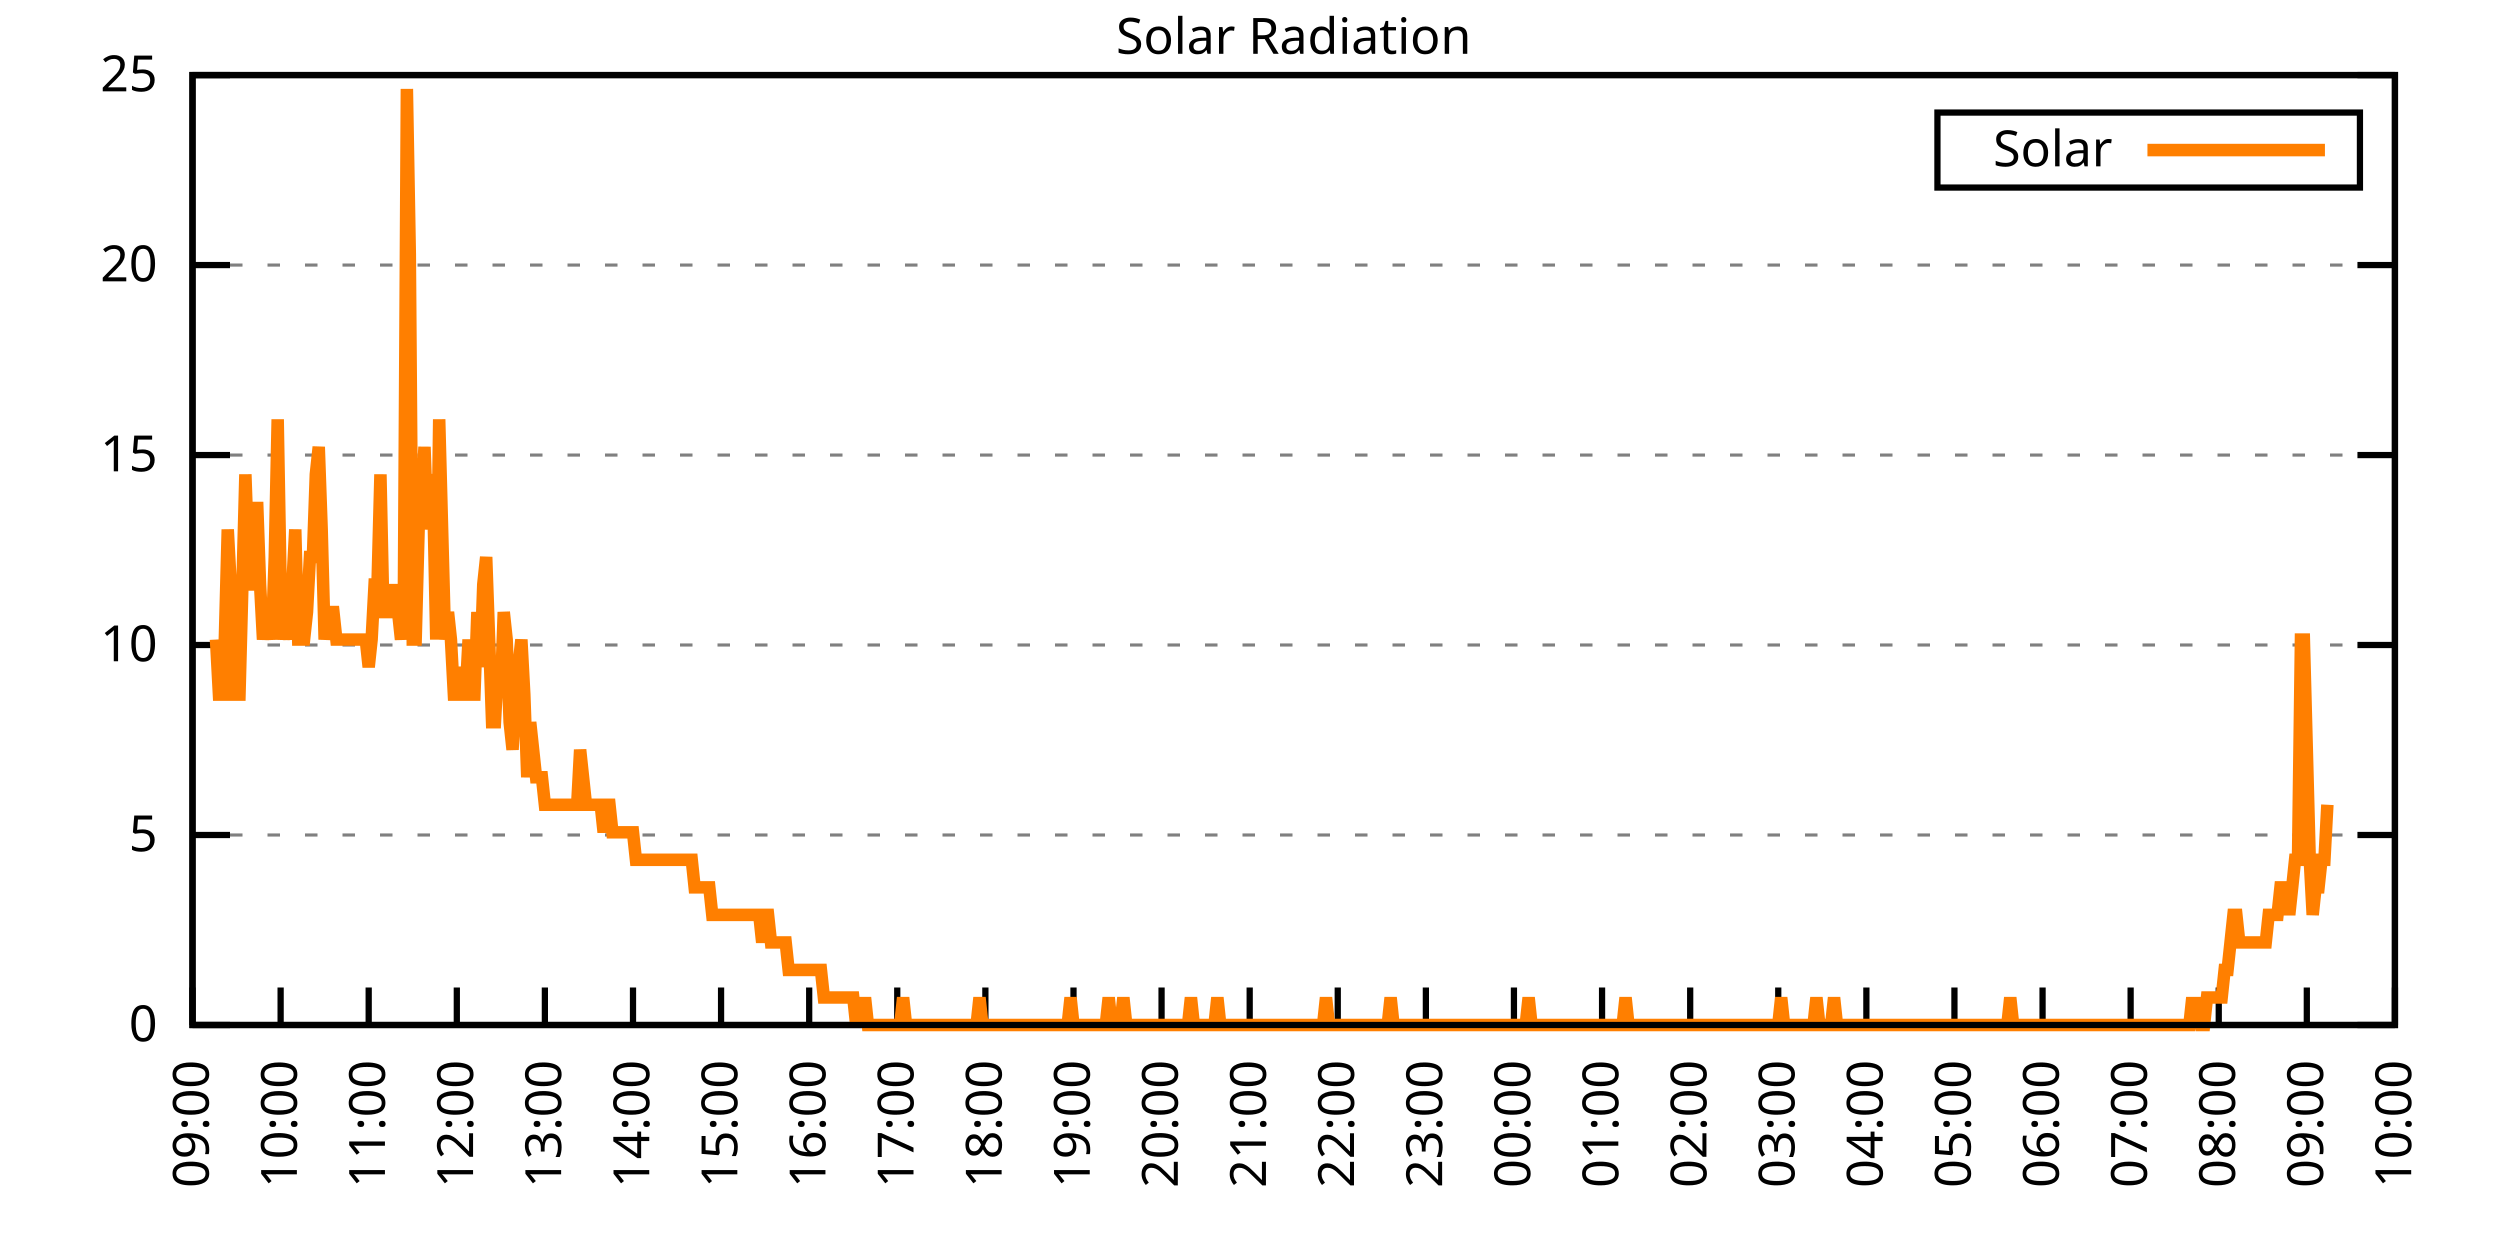
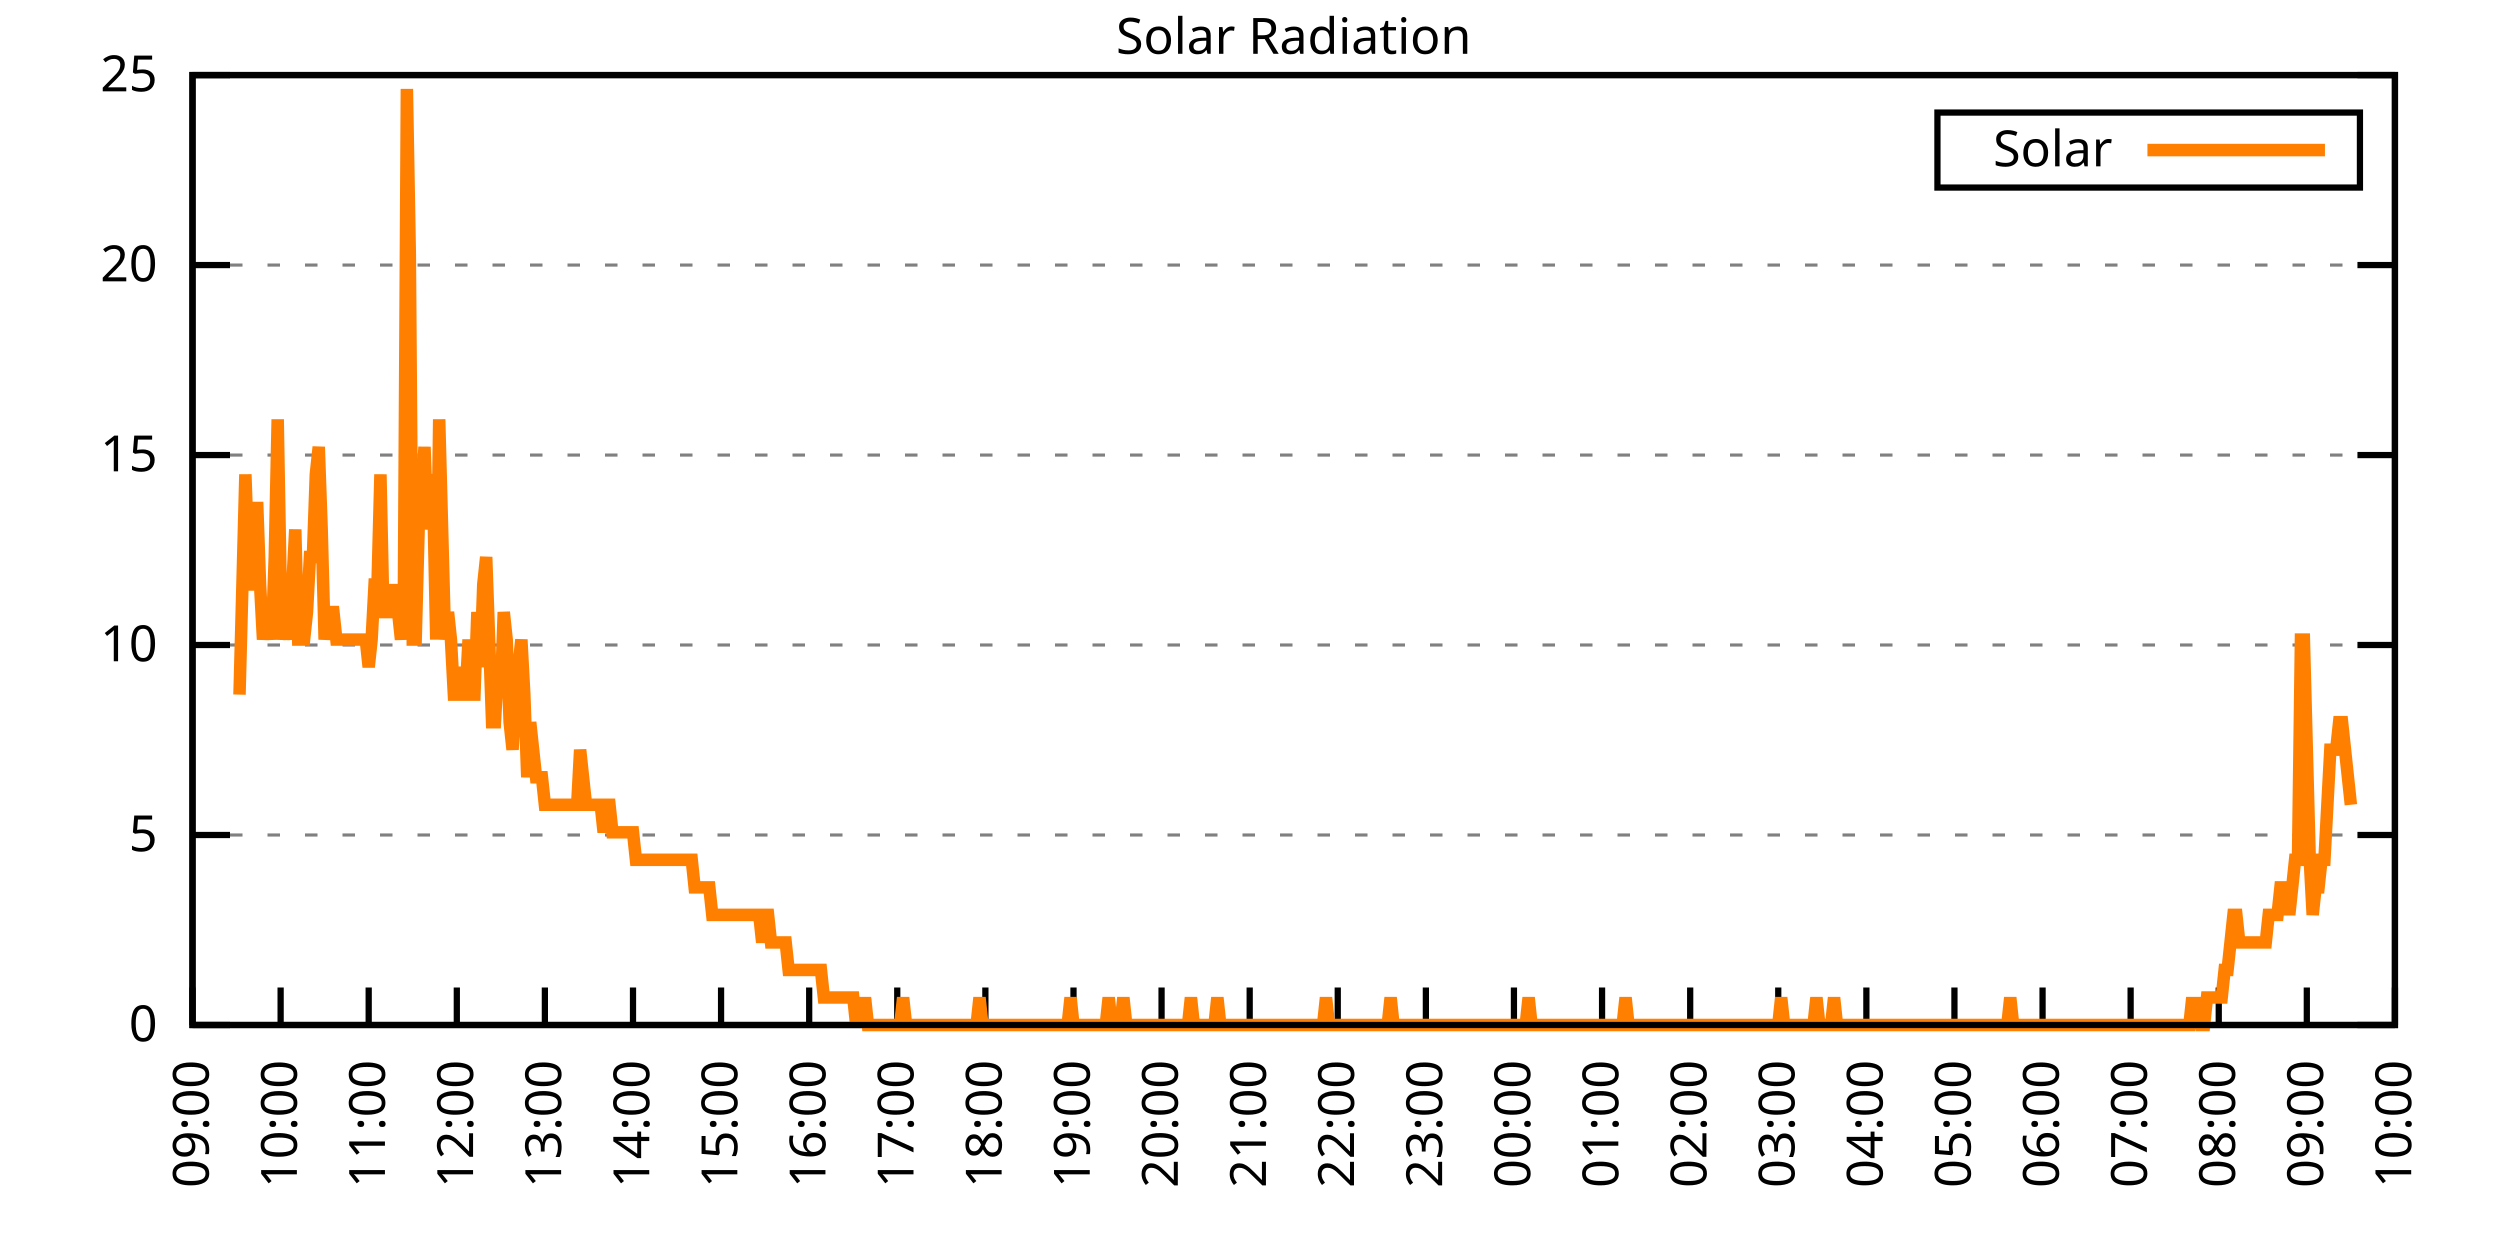
<svg xmlns="http://www.w3.org/2000/svg" xmlns:xlink="http://www.w3.org/1999/xlink" width="400" height="200" viewBox="0 0 400 200">
  <g id="gnuplot_canvas">
    <rect x="0" y="0" width="400" height="200" fill="none" />
    <defs>
      <circle id="gpDot" r="0.5" stroke-width="0.5" stroke="currentColor" />
      <path id="gpPt0" stroke-width="0.333" stroke="currentColor" d="M-1,0 h2 M0,-1 v2" />
      <path id="gpPt1" stroke-width="0.333" stroke="currentColor" d="M-1,-1 L1,1 M1,-1 L-1,1" />
      <path id="gpPt2" stroke-width="0.333" stroke="currentColor" d="M-1,0 L1,0 M0,-1 L0,1 M-1,-1 L1,1 M-1,1 L1,-1" />
      <rect id="gpPt3" stroke-width="0.333" stroke="currentColor" x="-1" y="-1" width="2" height="2" />
      <rect id="gpPt4" stroke-width="0.333" stroke="currentColor" fill="currentColor" x="-1" y="-1" width="2" height="2" />
      <circle id="gpPt5" stroke-width="0.333" stroke="currentColor" cx="0" cy="0" r="1" />
      <use xlink:href="#gpPt5" id="gpPt6" fill="currentColor" stroke="none" />
      <path id="gpPt7" stroke-width="0.333" stroke="currentColor" d="M0,-1.33 L-1.33,0.67 L1.33,0.67 z" />
      <use xlink:href="#gpPt7" id="gpPt8" fill="currentColor" stroke="none" />
      <use xlink:href="#gpPt7" id="gpPt9" stroke="currentColor" transform="rotate(180)" />
      <use xlink:href="#gpPt9" id="gpPt10" fill="currentColor" stroke="none" />
      <use xlink:href="#gpPt3" id="gpPt11" stroke="currentColor" transform="rotate(45)" />
      <use xlink:href="#gpPt11" id="gpPt12" fill="currentColor" stroke="none" />
      <path id="gpPt13" stroke-width="0.333" stroke="currentColor" d="M0,1.330 L1.265,0.411 L0.782,-1.067 L-0.782,-1.076 L-1.265,0.411 z" />
      <use xlink:href="#gpPt13" id="gpPt14" fill="currentColor" stroke="none" />
      <filter id="textbox" filterUnits="objectBoundingBox" x="0" y="0" height="1" width="1">
        <feFlood flood-color="white" flood-opacity="1" result="bgnd" />
        <feComposite in="SourceGraphic" in2="bgnd" operator="atop" />
      </filter>
      <filter id="greybox" filterUnits="objectBoundingBox" x="0" y="0" height="1" width="1">
        <feFlood flood-color="lightgrey" flood-opacity="1" result="grey" />
        <feComposite in="SourceGraphic" in2="grey" operator="atop" />
      </filter>
    </defs>
    <g fill="none" color="white" stroke="currentColor" stroke-width="1.00" stroke-linecap="butt" stroke-linejoin="miter">
</g>
    <g fill="none" color="black" stroke="currentColor" stroke-width="1.00" stroke-linecap="butt" stroke-linejoin="miter">
      <g stroke="none" shape-rendering="crispEdges">
        <polygon fill="rgb(255, 255, 255)" points="30.80,164.00 383.18,164.00 383.18,12.02 30.80,12.02 " />
      </g>
    </g>
    <g fill="none" color="black" stroke="currentColor" stroke-width="1.00" stroke-linecap="butt" stroke-linejoin="miter">
</g>
    <g fill="none" color="black" stroke="black" stroke-width="0.50" stroke-linecap="butt" stroke-linejoin="miter">
</g>
    <g fill="none" color="gray" stroke="currentColor" stroke-width="0.50" stroke-linecap="butt" stroke-linejoin="miter">
      <path stroke="gray" stroke-dasharray="2,4" class="gridline" d="M30.80,164.00 L383.19,164.00  " />
    </g>
    <g fill="none" color="gray" stroke="gray" stroke-width="1.00" stroke-linecap="butt" stroke-linejoin="miter">
</g>
    <g fill="none" color="black" stroke="currentColor" stroke-width="1.00" stroke-linecap="butt" stroke-linejoin="miter">
      <path stroke="black" d="M30.80,164.00 L36.80,164.00 M383.19,164.00 L377.19,164.00  " />
      <g transform="translate(25.20,166.60)" stroke="none" fill="black" font-family="Sans" font-size="8.00" text-anchor="end">
        <text>
          <tspan font-family="Sans"> 0</tspan>
        </text>
      </g>
    </g>
    <g fill="none" color="black" stroke="currentColor" stroke-width="1.00" stroke-linecap="butt" stroke-linejoin="miter">
</g>
    <g fill="none" color="black" stroke="black" stroke-width="0.50" stroke-linecap="butt" stroke-linejoin="miter">
</g>
    <g fill="none" color="gray" stroke="currentColor" stroke-width="0.50" stroke-linecap="butt" stroke-linejoin="miter">
      <path stroke="gray" stroke-dasharray="2,4" class="gridline" d="M30.80,133.60 L383.19,133.60  " />
    </g>
    <g fill="none" color="gray" stroke="gray" stroke-width="1.00" stroke-linecap="butt" stroke-linejoin="miter">
</g>
    <g fill="none" color="black" stroke="currentColor" stroke-width="1.00" stroke-linecap="butt" stroke-linejoin="miter">
      <path stroke="black" d="M30.80,133.60 L36.80,133.60 M383.19,133.60 L377.19,133.60  " />
      <g transform="translate(25.20,136.20)" stroke="none" fill="black" font-family="Sans" font-size="8.00" text-anchor="end">
        <text>
          <tspan font-family="Sans"> 5</tspan>
        </text>
      </g>
    </g>
    <g fill="none" color="black" stroke="currentColor" stroke-width="1.00" stroke-linecap="butt" stroke-linejoin="miter">
</g>
    <g fill="none" color="black" stroke="black" stroke-width="0.50" stroke-linecap="butt" stroke-linejoin="miter">
</g>
    <g fill="none" color="gray" stroke="currentColor" stroke-width="0.50" stroke-linecap="butt" stroke-linejoin="miter">
      <path stroke="gray" stroke-dasharray="2,4" class="gridline" d="M30.80,103.20 L383.19,103.20  " />
    </g>
    <g fill="none" color="gray" stroke="gray" stroke-width="1.00" stroke-linecap="butt" stroke-linejoin="miter">
</g>
    <g fill="none" color="black" stroke="currentColor" stroke-width="1.00" stroke-linecap="butt" stroke-linejoin="miter">
      <path stroke="black" d="M30.80,103.20 L36.80,103.20 M383.19,103.20 L377.19,103.20  " />
      <g transform="translate(25.20,105.80)" stroke="none" fill="black" font-family="Sans" font-size="8.00" text-anchor="end">
        <text>
          <tspan font-family="Sans"> 10</tspan>
        </text>
      </g>
    </g>
    <g fill="none" color="black" stroke="currentColor" stroke-width="1.00" stroke-linecap="butt" stroke-linejoin="miter">
</g>
    <g fill="none" color="black" stroke="black" stroke-width="0.50" stroke-linecap="butt" stroke-linejoin="miter">
</g>
    <g fill="none" color="gray" stroke="currentColor" stroke-width="0.50" stroke-linecap="butt" stroke-linejoin="miter">
      <path stroke="gray" stroke-dasharray="2,4" class="gridline" d="M30.80,72.81 L383.19,72.81  " />
    </g>
    <g fill="none" color="gray" stroke="gray" stroke-width="1.00" stroke-linecap="butt" stroke-linejoin="miter">
</g>
    <g fill="none" color="black" stroke="currentColor" stroke-width="1.00" stroke-linecap="butt" stroke-linejoin="miter">
      <path stroke="black" d="M30.80,72.81 L36.80,72.81 M383.19,72.81 L377.19,72.81  " />
      <g transform="translate(25.20,75.41)" stroke="none" fill="black" font-family="Sans" font-size="8.00" text-anchor="end">
        <text>
          <tspan font-family="Sans"> 15</tspan>
        </text>
      </g>
    </g>
    <g fill="none" color="black" stroke="currentColor" stroke-width="1.00" stroke-linecap="butt" stroke-linejoin="miter">
</g>
    <g fill="none" color="black" stroke="black" stroke-width="0.50" stroke-linecap="butt" stroke-linejoin="miter">
</g>
    <g fill="none" color="gray" stroke="currentColor" stroke-width="0.50" stroke-linecap="butt" stroke-linejoin="miter">
      <path stroke="gray" stroke-dasharray="2,4" class="gridline" d="M30.80,42.41 L383.19,42.41  " />
    </g>
    <g fill="none" color="gray" stroke="gray" stroke-width="1.00" stroke-linecap="butt" stroke-linejoin="miter">
</g>
    <g fill="none" color="black" stroke="currentColor" stroke-width="1.00" stroke-linecap="butt" stroke-linejoin="miter">
      <path stroke="black" d="M30.80,42.41 L36.80,42.41 M383.19,42.41 L377.19,42.41  " />
      <g transform="translate(25.20,45.01)" stroke="none" fill="black" font-family="Sans" font-size="8.00" text-anchor="end">
        <text>
          <tspan font-family="Sans"> 20</tspan>
        </text>
      </g>
    </g>
    <g fill="none" color="black" stroke="currentColor" stroke-width="1.00" stroke-linecap="butt" stroke-linejoin="miter">
</g>
    <g fill="none" color="black" stroke="black" stroke-width="0.50" stroke-linecap="butt" stroke-linejoin="miter">
</g>
    <g fill="none" color="gray" stroke="currentColor" stroke-width="0.50" stroke-linecap="butt" stroke-linejoin="miter">
      <path stroke="gray" stroke-dasharray="2,4" class="gridline" d="M30.80,12.01 L383.19,12.01  " />
    </g>
    <g fill="none" color="gray" stroke="gray" stroke-width="1.00" stroke-linecap="butt" stroke-linejoin="miter">
</g>
    <g fill="none" color="black" stroke="currentColor" stroke-width="1.00" stroke-linecap="butt" stroke-linejoin="miter">
      <path stroke="black" d="M30.80,12.01 L36.80,12.01 M383.19,12.01 L377.19,12.01  " />
      <g transform="translate(25.20,14.61)" stroke="none" fill="black" font-family="Sans" font-size="8.00" text-anchor="end">
        <text>
          <tspan font-family="Sans"> 25</tspan>
        </text>
      </g>
    </g>
    <g fill="none" color="black" stroke="currentColor" stroke-width="1.00" stroke-linecap="butt" stroke-linejoin="miter">
      <path stroke="black" d="M30.80,164.00 L30.80,158.00  " />
      <g transform="translate(33.40,169.60) rotate(270.00)" stroke="none" fill="black" font-family="Sans" font-size="8.00" text-anchor="end">
        <text>
          <tspan font-family="Sans">09:00</tspan>
        </text>
      </g>
    </g>
    <g fill="none" color="black" stroke="currentColor" stroke-width="1.00" stroke-linecap="butt" stroke-linejoin="miter">
      <path stroke="black" d="M44.90,164.00 L44.90,158.00  " />
      <g transform="translate(47.50,169.60) rotate(270.00)" stroke="none" fill="black" font-family="Sans" font-size="8.00" text-anchor="end">
        <text>
          <tspan font-family="Sans">10:00</tspan>
        </text>
      </g>
    </g>
    <g fill="none" color="black" stroke="currentColor" stroke-width="1.00" stroke-linecap="butt" stroke-linejoin="miter">
      <path stroke="black" d="M58.99,164.00 L58.99,158.00  " />
      <g transform="translate(61.59,169.60) rotate(270.00)" stroke="none" fill="black" font-family="Sans" font-size="8.00" text-anchor="end">
        <text>
          <tspan font-family="Sans">11:00</tspan>
        </text>
      </g>
    </g>
    <g fill="none" color="black" stroke="currentColor" stroke-width="1.00" stroke-linecap="butt" stroke-linejoin="miter">
      <path stroke="black" d="M73.09,164.00 L73.09,158.00  " />
      <g transform="translate(75.69,169.60) rotate(270.00)" stroke="none" fill="black" font-family="Sans" font-size="8.00" text-anchor="end">
        <text>
          <tspan font-family="Sans">12:00</tspan>
        </text>
      </g>
    </g>
    <g fill="none" color="black" stroke="currentColor" stroke-width="1.00" stroke-linecap="butt" stroke-linejoin="miter">
      <path stroke="black" d="M87.18,164.00 L87.18,158.00  " />
      <g transform="translate(89.78,169.60) rotate(270.00)" stroke="none" fill="black" font-family="Sans" font-size="8.00" text-anchor="end">
        <text>
          <tspan font-family="Sans">13:00</tspan>
        </text>
      </g>
    </g>
    <g fill="none" color="black" stroke="currentColor" stroke-width="1.00" stroke-linecap="butt" stroke-linejoin="miter">
      <path stroke="black" d="M101.28,164.00 L101.28,158.00  " />
      <g transform="translate(103.88,169.60) rotate(270.00)" stroke="none" fill="black" font-family="Sans" font-size="8.00" text-anchor="end">
        <text>
          <tspan font-family="Sans">14:00</tspan>
        </text>
      </g>
    </g>
    <g fill="none" color="black" stroke="currentColor" stroke-width="1.00" stroke-linecap="butt" stroke-linejoin="miter">
      <path stroke="black" d="M115.37,164.00 L115.37,158.00  " />
      <g transform="translate(117.97,169.60) rotate(270.00)" stroke="none" fill="black" font-family="Sans" font-size="8.00" text-anchor="end">
        <text>
          <tspan font-family="Sans">15:00</tspan>
        </text>
      </g>
    </g>
    <g fill="none" color="black" stroke="currentColor" stroke-width="1.00" stroke-linecap="butt" stroke-linejoin="miter">
      <path stroke="black" d="M129.47,164.00 L129.47,158.00  " />
      <g transform="translate(132.07,169.60) rotate(270.00)" stroke="none" fill="black" font-family="Sans" font-size="8.00" text-anchor="end">
        <text>
          <tspan font-family="Sans">16:00</tspan>
        </text>
      </g>
    </g>
    <g fill="none" color="black" stroke="currentColor" stroke-width="1.00" stroke-linecap="butt" stroke-linejoin="miter">
      <path stroke="black" d="M143.56,164.00 L143.56,158.00  " />
      <g transform="translate(146.16,169.60) rotate(270.00)" stroke="none" fill="black" font-family="Sans" font-size="8.00" text-anchor="end">
        <text>
          <tspan font-family="Sans">17:00</tspan>
        </text>
      </g>
    </g>
    <g fill="none" color="black" stroke="currentColor" stroke-width="1.00" stroke-linecap="butt" stroke-linejoin="miter">
      <path stroke="black" d="M157.66,164.00 L157.66,158.00  " />
      <g transform="translate(160.26,169.60) rotate(270.00)" stroke="none" fill="black" font-family="Sans" font-size="8.00" text-anchor="end">
        <text>
          <tspan font-family="Sans">18:00</tspan>
        </text>
      </g>
    </g>
    <g fill="none" color="black" stroke="currentColor" stroke-width="1.00" stroke-linecap="butt" stroke-linejoin="miter">
      <path stroke="black" d="M171.76,164.00 L171.76,158.00  " />
      <g transform="translate(174.36,169.60) rotate(270.00)" stroke="none" fill="black" font-family="Sans" font-size="8.00" text-anchor="end">
        <text>
          <tspan font-family="Sans">19:00</tspan>
        </text>
      </g>
    </g>
    <g fill="none" color="black" stroke="currentColor" stroke-width="1.00" stroke-linecap="butt" stroke-linejoin="miter">
      <path stroke="black" d="M185.85,164.00 L185.85,158.00  " />
      <g transform="translate(188.45,169.60) rotate(270.00)" stroke="none" fill="black" font-family="Sans" font-size="8.00" text-anchor="end">
        <text>
          <tspan font-family="Sans">20:00</tspan>
        </text>
      </g>
    </g>
    <g fill="none" color="black" stroke="currentColor" stroke-width="1.00" stroke-linecap="butt" stroke-linejoin="miter">
      <path stroke="black" d="M199.95,164.00 L199.95,158.00  " />
      <g transform="translate(202.55,169.60) rotate(270.00)" stroke="none" fill="black" font-family="Sans" font-size="8.00" text-anchor="end">
        <text>
          <tspan font-family="Sans">21:00</tspan>
        </text>
      </g>
    </g>
    <g fill="none" color="black" stroke="currentColor" stroke-width="1.00" stroke-linecap="butt" stroke-linejoin="miter">
      <path stroke="black" d="M214.04,164.00 L214.04,158.00  " />
      <g transform="translate(216.64,169.60) rotate(270.00)" stroke="none" fill="black" font-family="Sans" font-size="8.00" text-anchor="end">
        <text>
          <tspan font-family="Sans">22:00</tspan>
        </text>
      </g>
    </g>
    <g fill="none" color="black" stroke="currentColor" stroke-width="1.00" stroke-linecap="butt" stroke-linejoin="miter">
      <path stroke="black" d="M228.14,164.00 L228.14,158.00  " />
      <g transform="translate(230.74,169.60) rotate(270.00)" stroke="none" fill="black" font-family="Sans" font-size="8.00" text-anchor="end">
        <text>
          <tspan font-family="Sans">23:00</tspan>
        </text>
      </g>
    </g>
    <g fill="none" color="black" stroke="currentColor" stroke-width="1.00" stroke-linecap="butt" stroke-linejoin="miter">
      <path stroke="black" d="M242.23,164.00 L242.23,158.00  " />
      <g transform="translate(244.83,169.60) rotate(270.00)" stroke="none" fill="black" font-family="Sans" font-size="8.00" text-anchor="end">
        <text>
          <tspan font-family="Sans">00:00</tspan>
        </text>
      </g>
    </g>
    <g fill="none" color="black" stroke="currentColor" stroke-width="1.00" stroke-linecap="butt" stroke-linejoin="miter">
      <path stroke="black" d="M256.33,164.00 L256.33,158.00  " />
      <g transform="translate(258.93,169.60) rotate(270.00)" stroke="none" fill="black" font-family="Sans" font-size="8.00" text-anchor="end">
        <text>
          <tspan font-family="Sans">01:00</tspan>
        </text>
      </g>
    </g>
    <g fill="none" color="black" stroke="currentColor" stroke-width="1.00" stroke-linecap="butt" stroke-linejoin="miter">
      <path stroke="black" d="M270.43,164.00 L270.43,158.00  " />
      <g transform="translate(273.03,169.60) rotate(270.00)" stroke="none" fill="black" font-family="Sans" font-size="8.00" text-anchor="end">
        <text>
          <tspan font-family="Sans">02:00</tspan>
        </text>
      </g>
    </g>
    <g fill="none" color="black" stroke="currentColor" stroke-width="1.00" stroke-linecap="butt" stroke-linejoin="miter">
      <path stroke="black" d="M284.52,164.00 L284.52,158.00  " />
      <g transform="translate(287.12,169.60) rotate(270.00)" stroke="none" fill="black" font-family="Sans" font-size="8.00" text-anchor="end">
        <text>
          <tspan font-family="Sans">03:00</tspan>
        </text>
      </g>
    </g>
    <g fill="none" color="black" stroke="currentColor" stroke-width="1.00" stroke-linecap="butt" stroke-linejoin="miter">
      <path stroke="black" d="M298.62,164.00 L298.62,158.00  " />
      <g transform="translate(301.22,169.60) rotate(270.00)" stroke="none" fill="black" font-family="Sans" font-size="8.00" text-anchor="end">
        <text>
          <tspan font-family="Sans">04:00</tspan>
        </text>
      </g>
    </g>
    <g fill="none" color="black" stroke="currentColor" stroke-width="1.00" stroke-linecap="butt" stroke-linejoin="miter">
      <path stroke="black" d="M312.71,164.00 L312.71,158.00  " />
      <g transform="translate(315.31,169.60) rotate(270.00)" stroke="none" fill="black" font-family="Sans" font-size="8.00" text-anchor="end">
        <text>
          <tspan font-family="Sans">05:00</tspan>
        </text>
      </g>
    </g>
    <g fill="none" color="black" stroke="currentColor" stroke-width="1.00" stroke-linecap="butt" stroke-linejoin="miter">
      <path stroke="black" d="M326.81,164.00 L326.81,158.00  " />
      <g transform="translate(329.41,169.60) rotate(270.00)" stroke="none" fill="black" font-family="Sans" font-size="8.00" text-anchor="end">
        <text>
          <tspan font-family="Sans">06:00</tspan>
        </text>
      </g>
    </g>
    <g fill="none" color="black" stroke="currentColor" stroke-width="1.00" stroke-linecap="butt" stroke-linejoin="miter">
      <path stroke="black" d="M340.90,164.00 L340.90,158.00  " />
      <g transform="translate(343.50,169.60) rotate(270.00)" stroke="none" fill="black" font-family="Sans" font-size="8.00" text-anchor="end">
        <text>
          <tspan font-family="Sans">07:00</tspan>
        </text>
      </g>
    </g>
    <g fill="none" color="black" stroke="currentColor" stroke-width="1.00" stroke-linecap="butt" stroke-linejoin="miter">
      <path stroke="black" d="M355.00,164.00 L355.00,158.00  " />
      <g transform="translate(357.60,169.60) rotate(270.00)" stroke="none" fill="black" font-family="Sans" font-size="8.00" text-anchor="end">
        <text>
          <tspan font-family="Sans">08:00</tspan>
        </text>
      </g>
    </g>
    <g fill="none" color="black" stroke="currentColor" stroke-width="1.00" stroke-linecap="butt" stroke-linejoin="miter">
      <path stroke="black" d="M369.09,164.00 L369.09,158.00  " />
      <g transform="translate(371.69,169.60) rotate(270.00)" stroke="none" fill="black" font-family="Sans" font-size="8.00" text-anchor="end">
        <text>
          <tspan font-family="Sans">09:00</tspan>
        </text>
      </g>
    </g>
    <g fill="none" color="black" stroke="currentColor" stroke-width="1.00" stroke-linecap="butt" stroke-linejoin="miter">
      <path stroke="black" d="M383.19,164.00 L383.19,158.00  " />
      <g transform="translate(385.79,169.60) rotate(270.00)" stroke="none" fill="black" font-family="Sans" font-size="8.00" text-anchor="end">
        <text>
          <tspan font-family="Sans">10:00</tspan>
        </text>
      </g>
    </g>
    <g fill="none" color="black" stroke="currentColor" stroke-width="1.00" stroke-linecap="butt" stroke-linejoin="miter">
</g>
    <g fill="none" color="black" stroke="currentColor" stroke-width="1.00" stroke-linecap="butt" stroke-linejoin="miter">
      <path stroke="black" d="M30.80,12.01 L30.80,164.00 L383.19,164.00 L383.19,12.01 L30.80,12.01 Z  " />
    </g>
    <g fill="none" color="black" stroke="currentColor" stroke-width="1.00" stroke-linecap="butt" stroke-linejoin="miter">
</g>
    <g fill="none" color="black" stroke="currentColor" stroke-width="1.00" stroke-linecap="butt" stroke-linejoin="miter">
      <path stroke="black" d="M309.99,30.01 L309.99,18.01 L377.59,18.01 L377.59,30.01 L309.99,30.01 Z  " />
    </g>
    <g id="Solar_Radiation_plot_1">
      <g fill="none" color="white" stroke="black" stroke-width="2.00" stroke-linecap="butt" stroke-linejoin="miter">
</g>
      <g fill="none" color="black" stroke="currentColor" stroke-width="2.00" stroke-linecap="butt" stroke-linejoin="miter">
        <g transform="translate(337.99,26.61)" stroke="none" fill="black" font-family="Sans" font-size="8.00" text-anchor="end">
          <text>
            <tspan font-family="Sans">Solar</tspan>
          </text>
        </g>
      </g>
      <g fill="none" color="black" stroke="currentColor" stroke-width="2.00" stroke-linecap="butt" stroke-linejoin="miter">
-         <path stroke="rgb(255, 127,   0)" d="M343.59,24.01 L371.99,24.01 M34.56,102.33 L35.03,111.14 L35.50,111.14 L35.97,102.33 L36.44,84.71 L36.91,93.52   L37.38,111.14 L37.85,111.14 L38.32,111.14 L38.79,93.52 L39.26,75.90 L39.73,89.12 L40.20,93.52 L40.67,93.52   L41.14,80.31 L41.61,93.52 L42.08,102.33 L42.55,97.93 L43.02,97.93 L43.49,102.33 L43.96,89.12 L44.43,67.09   L44.90,93.52 L45.37,102.33 L45.84,97.93 L46.31,102.33 L46.78,93.52 L47.24,84.71 L47.71,102.33 L48.18,102.33   L48.65,102.33 L49.12,97.93 L49.59,89.12 L50.06,89.12 L50.53,75.90 L51.00,71.50 L51.47,84.71 L51.94,102.33   L52.41,97.93 L52.88,97.93 L53.35,97.93 L53.82,102.33 L54.29,102.33 L54.76,102.33 L55.23,102.33 L55.70,102.33   L56.17,102.33 L56.64,102.33 L57.11,102.33 L57.58,102.33 L58.05,102.33 L58.52,102.33 L58.99,106.74 L59.46,102.33   L59.93,93.52 L60.40,93.52 L60.87,75.90 L61.34,97.93 L61.81,97.93 L62.28,97.93 L62.75,93.52 L63.22,97.93   L63.69,97.93 L64.16,102.33 L64.63,93.52 L65.10,14.23 L65.57,40.66 L66.04,102.33 L66.51,102.33 L66.98,84.71   L67.45,80.31 L67.92,71.50 L68.39,84.71 L68.86,75.90 L69.33,80.31 L69.80,102.33 L70.27,67.09 L70.74,84.71   L71.21,102.33 L71.68,97.93 L72.15,102.33 L72.62,111.14 L73.09,111.14 L73.56,106.74 L74.03,111.14 L74.50,111.14   L74.97,102.33 L75.44,111.14 L75.91,111.14 L76.38,97.93 L76.85,106.74 L77.32,93.52 L77.79,89.12 L78.26,102.33   L78.73,115.55 L79.19,115.55 L79.66,106.74 L80.13,111.14 L80.60,97.93 L81.07,102.33 L81.54,115.55 L82.01,119.95   L82.48,111.14 L82.95,106.74 L83.42,102.33 L83.89,111.14 L84.36,124.36 L84.83,115.55 L85.30,119.95 L85.77,124.36   L86.24,124.36 L86.71,124.36 L87.18,128.76 L87.65,128.76 L88.12,128.76 L88.59,128.76 L89.06,128.76 L89.53,128.76   L90.00,128.76 L90.47,128.76 L90.94,128.76 L91.41,128.76 L91.88,128.76 L92.35,128.76 L92.82,119.95 L93.29,124.36   L93.76,128.76 L94.23,128.76 L94.70,128.76 L95.17,128.76 L95.64,128.76 L96.11,128.76 L96.58,133.17 L97.05,128.76   L97.52,128.76 L97.99,133.17 L98.46,133.17 L98.93,133.17 L99.40,133.17 L99.87,133.17 L100.34,133.17 L100.81,133.17   L101.28,133.17 L101.75,137.57 L102.22,137.57 L102.69,137.57 L103.16,137.57 L103.63,137.57 L104.10,137.57 L104.57,137.57   L105.04,137.57 L105.51,137.57 L105.98,137.57 L106.45,137.57 L106.92,137.57 L107.39,137.57 L107.86,137.57 L108.33,137.57   L108.80,137.57 L109.27,137.57 L109.74,137.57 L110.21,137.57 L110.68,137.57 L111.14,141.98 L111.61,141.98 L112.08,141.98   L112.55,141.98 L113.02,141.98 L113.49,141.98 L113.96,146.38 L114.43,146.38 L114.90,146.38 L115.37,146.38 L115.84,146.38   L116.31,146.38 L116.78,146.38 L117.25,146.38 L117.72,146.38 L118.19,146.38 L118.66,146.38 L119.13,146.38 L119.60,146.38   L120.07,146.38 L120.54,146.38 L121.01,146.38 L121.48,146.38 L121.95,150.79 L122.42,146.38 L122.89,146.38 L123.36,150.79   L123.83,150.79 L124.30,150.79 L124.77,150.79 L125.24,150.79 L125.71,150.79 L126.18,155.19 L126.65,155.19 L127.12,155.19   L127.59,155.19 L128.06,155.19 L128.53,155.19 L129.00,155.19 L129.47,155.19 L129.94,155.19 L130.41,155.19 L130.88,155.19   L131.35,155.19 L131.82,159.60 L132.29,159.60 L132.76,159.60 L133.23,159.60 L133.70,159.60 L134.17,159.60 L134.64,159.60   L135.11,159.60 L135.58,159.60 L136.05,159.60 L136.52,159.60 L136.99,164.00 L137.46,159.60 L137.93,164.00 L138.40,159.60   L138.87,164.00 L139.34,164.00 L139.81,164.00 L140.28,164.00 L140.75,164.00 L141.22,164.00 L141.69,164.00 L142.16,164.00   L142.63,164.00 L143.09,164.00 L143.56,164.00 L144.03,164.00 L144.50,159.60 L144.97,164.00 L145.44,164.00 L145.91,164.00   L146.38,164.00 L146.85,164.00 L147.32,164.00 L147.79,164.00 L148.26,164.00 L148.73,164.00 L149.20,164.00 L149.67,164.00   L150.14,164.00 L150.61,164.00 L151.08,164.00 L151.55,164.00 L152.02,164.00 L152.49,164.00 L152.96,164.00 L153.43,164.00   L153.90,164.00 L154.37,164.00 L154.84,164.00 L155.31,164.00 L155.78,164.00 L156.25,164.00 L156.72,159.60 L157.19,164.00   L157.66,164.00 L158.13,164.00 L158.60,164.00 L159.07,164.00 L159.54,164.00 L160.01,164.00 L160.48,164.00 L160.95,164.00   L161.42,164.00 L161.89,164.00 L162.36,164.00 L162.83,164.00 L163.30,164.00 L163.77,164.00 L164.24,164.00 L164.71,164.00   L165.18,164.00 L165.65,164.00 L166.12,164.00 L166.59,164.00 L167.06,164.00 L167.53,164.00 L168.00,164.00 L168.47,164.00   L168.94,164.00 L169.41,164.00 L169.88,164.00 L170.35,164.00 L170.82,164.00 L171.29,159.60 L171.76,164.00 L172.23,164.00   L172.70,164.00 L173.17,164.00 L173.64,164.00 L174.11,164.00 L174.58,164.00 L175.04,164.00 L175.51,164.00 L175.98,164.00   L176.45,164.00 L176.92,164.00 L177.39,159.60 L177.86,164.00 L178.33,164.00 L178.80,164.00 L179.27,164.00 L179.74,159.60   L180.21,164.00 L180.68,164.00 L181.15,164.00 L181.62,164.00 L182.09,164.00 L182.56,164.00 L183.03,164.00 L183.50,164.00   L183.97,164.00 L184.44,164.00 L184.91,164.00 L185.38,164.00 L185.85,164.00 L186.32,164.00 L186.79,164.00 L187.26,164.00   L187.73,164.00 L188.20,164.00 L188.67,164.00 L189.14,164.00 L189.61,164.00 L190.08,164.00 L190.55,159.60 L191.02,164.00   L191.49,164.00 L191.96,164.00 L192.43,164.00 L192.90,164.00 L193.37,164.00 L193.84,164.00 L194.31,164.00 L194.78,159.60   L195.25,164.00 L195.72,164.00 L196.19,164.00 L196.66,164.00 L197.13,164.00 L197.60,164.00 L198.07,164.00 L198.54,164.00   L199.01,164.00 L199.48,164.00 L199.95,164.00 L200.42,164.00 L200.89,164.00 L201.36,164.00 L201.83,164.00 L202.30,164.00   L202.77,164.00 L203.24,164.00 L203.71,164.00 L204.18,164.00 L204.65,164.00 L205.12,164.00 L205.59,164.00 L206.06,164.00   L206.53,164.00 L207.00,164.00 L207.46,164.00 L207.93,164.00 L208.40,164.00 L208.87,164.00 L209.34,164.00 L209.81,164.00   L210.28,164.00 L210.75,164.00 L211.22,164.00 L211.69,164.00 L212.16,159.60 L212.63,164.00 L213.10,164.00 L213.57,164.00   L214.04,164.00 L214.51,164.00 L214.98,164.00 L215.45,164.00 L215.92,164.00 L216.39,164.00 L216.86,164.00 L217.33,164.00   L217.80,164.00 L218.27,164.00 L218.74,164.00 L219.21,164.00 L219.68,164.00 L220.15,164.00 L220.62,164.00 L221.09,164.00   L221.56,164.00 L222.03,164.00 L222.50,159.60 L222.97,164.00 L223.44,164.00 L223.91,164.00 L224.38,164.00 L224.85,164.00   L225.32,164.00 L225.79,164.00 L226.26,164.00 L226.73,164.00 L227.20,164.00 L227.67,164.00 L228.14,164.00 L228.61,164.00   L229.08,164.00 L229.55,164.00 L230.02,164.00 L230.49,164.00 L230.96,164.00 L231.43,164.00 L231.90,164.00 L232.37,164.00   L232.84,164.00 L233.31,164.00 L233.78,164.00 L234.25,164.00 L234.72,164.00 L235.19,164.00 L235.66,164.00 L236.13,164.00   L236.60,164.00 L237.07,164.00 L237.54,164.00 L238.01,164.00 L238.48,164.00 L238.95,164.00 L239.41,164.00 L239.88,164.00   L240.35,164.00 L240.82,164.00 L241.29,164.00 L241.76,164.00 L242.23,164.00 L242.70,164.00 L243.17,164.00 L243.64,164.00   L244.11,164.00 L244.58,159.60 L245.05,164.00 L245.52,164.00 L245.99,164.00 L246.46,164.00 L246.93,164.00 L247.40,164.00   L247.87,164.00 L248.34,164.00 L248.81,164.00 L249.28,164.00 L249.75,164.00 L250.22,164.00 L250.69,164.00 L251.16,164.00   L251.63,164.00 L252.10,164.00 L252.57,164.00 L253.04,164.00 L253.51,164.00 L253.98,164.00 L254.45,164.00 L254.92,164.00   L255.39,164.00 L255.86,164.00 L256.33,164.00 L256.80,164.00 L257.27,164.00 L257.74,164.00 L258.21,164.00 L258.68,164.00   L259.15,164.00 L259.62,164.00 L260.09,159.60 L260.56,164.00 L261.03,164.00 L261.50,164.00 L261.97,164.00 L262.44,164.00   L262.91,164.00 L263.38,164.00 L263.85,164.00 L264.32,164.00 L264.79,164.00 L265.26,164.00 L265.73,164.00 L266.20,164.00   L266.67,164.00 L267.14,164.00 L267.61,164.00 L268.08,164.00 L268.55,164.00 L269.02,164.00 L269.49,164.00 L269.96,164.00   L270.43,164.00 L270.90,164.00 L271.36,164.00 L271.83,164.00 L272.30,164.00 L272.77,164.00 L273.24,164.00 L273.71,164.00   L274.18,164.00 L274.65,164.00 L275.12,164.00 L275.59,164.00 L276.06,164.00 L276.53,164.00 L277.00,164.00 L277.47,164.00   L277.94,164.00 L278.41,164.00 L278.88,164.00 L279.35,164.00 L279.82,164.00 L280.29,164.00 L280.76,164.00 L281.23,164.00   L281.70,164.00 L282.17,164.00 L282.64,164.00 L283.11,164.00 L283.58,164.00 L284.05,164.00 L284.52,164.00 L284.99,159.60   L285.46,164.00 L285.93,164.00 L286.40,164.00 L286.87,164.00 L287.34,164.00 L287.81,164.00 L288.28,164.00 L288.75,164.00   L289.22,164.00 L289.69,164.00 L290.16,164.00 L290.63,159.60 L291.10,164.00 L291.57,164.00 L292.04,164.00 L292.51,164.00   L292.98,164.00 L293.45,159.60 L293.92,164.00 L294.39,164.00 L294.86,164.00 L295.33,164.00 L295.80,164.00 L296.27,164.00   L296.74,164.00 L297.21,164.00 L297.68,164.00 L298.15,164.00 L298.62,164.00 L299.09,164.00 L299.56,164.00 L300.03,164.00   L300.50,164.00 L300.97,164.00 L301.44,164.00 L301.91,164.00 L302.38,164.00 L302.85,164.00 L303.31,164.00 L303.78,164.00   L304.25,164.00 L304.72,164.00 L305.19,164.00 L305.66,164.00 L306.13,164.00 L306.60,164.00 L307.07,164.00 L307.54,164.00   L308.01,164.00 L308.48,164.00 L308.95,164.00 L309.42,164.00 L309.89,164.00 L310.36,164.00 L310.83,164.00 L311.30,164.00   L311.77,164.00 L312.24,164.00 L312.71,164.00 L313.18,164.00 L313.65,164.00 L314.12,164.00 L314.59,164.00 L315.06,164.00   L315.53,164.00 L316.00,164.00 L316.47,164.00 L316.94,164.00 L317.41,164.00 L317.88,164.00 L318.35,164.00 L318.82,164.00   L319.29,164.00 L319.76,164.00 L320.23,164.00 L320.70,164.00 L321.17,164.00 L321.64,159.60 L322.11,164.00 L322.58,164.00   L323.05,164.00 L323.52,164.00 L323.99,164.00 L324.46,164.00 L324.93,164.00 L325.40,164.00 L325.87,164.00 L326.34,164.00   L326.81,164.00 L327.28,164.00 L327.75,164.00 L328.22,164.00 L328.69,164.00 L329.16,164.00 L329.63,164.00 L330.10,164.00   L330.57,164.00 L331.04,164.00 L331.51,164.00 L331.98,164.00 L332.45,164.00 L332.92,164.00 L333.39,164.00 L333.86,164.00   L334.33,164.00 L334.80,164.00 L335.26,164.00 L335.73,164.00 L336.20,164.00 L336.67,164.00 L337.14,164.00 L337.61,164.00   L338.08,164.00 L338.55,164.00 L339.02,164.00 L339.49,164.00 L339.96,164.00 L340.43,164.00 L340.90,164.00 L341.37,164.00   L341.84,164.00 L342.31,164.00 L342.78,164.00 L343.25,164.00 L343.72,164.00 L344.19,164.00 L344.66,164.00 L345.13,164.00   L345.60,164.00 L346.07,164.00 L346.54,164.00 L347.01,164.00 L347.48,164.00 L347.95,164.00 L348.42,164.00 L348.89,164.00   L349.36,164.00 L349.83,164.00 L350.30,164.00 L350.77,159.60 L351.24,164.00 L351.71,159.60 L352.18,164.00 L352.65,164.00   L353.12,159.60 L353.59,159.60 L354.06,159.60 L354.53,159.60 L355.00,159.60 L355.47,159.60 L355.94,155.19 L356.41,155.19   L356.88,150.79 L357.35,146.38 L357.82,146.38 L358.29,150.79 L358.76,150.79 L359.23,150.79 L359.70,150.79 L360.17,150.79   L360.64,150.79 L361.11,150.79 L361.58,150.79 L362.05,150.79 L362.52,150.79 L362.99,146.38 L363.46,146.38 L363.93,146.38   L364.40,146.38 L364.87,141.98 L365.34,141.98 L365.81,141.98 L366.28,146.38 L366.75,141.98 L367.21,137.57 L367.68,137.57   L368.15,102.33 L368.62,102.33 L369.09,119.95 L369.56,137.57 L370.03,146.38 L370.50,141.98 L370.97,141.98 L371.44,137.57   L371.91,137.57 L372.38,128.76  " />
+         <path stroke="rgb(255, 127,   0)" d="M343.59,24.01 L371.99,24.01 M38.32,111.14 L38.79,93.52 L39.26,75.90 L39.73,89.12 L40.20,93.52 L40.67,93.52   L41.14,80.31 L41.61,93.52 L42.08,102.33 L42.55,97.93 L43.02,97.93 L43.49,102.33 L43.96,89.12 L44.43,67.09   L44.90,93.52 L45.37,102.33 L45.84,97.93 L46.31,102.33 L46.78,93.52 L47.24,84.71 L47.71,102.33 L48.18,102.33   L48.65,102.33 L49.12,97.93 L49.59,89.12 L50.06,89.12 L50.53,75.90 L51.00,71.50 L51.47,84.71 L51.94,102.33   L52.41,97.93 L52.88,97.93 L53.35,97.93 L53.82,102.33 L54.29,102.33 L54.76,102.33 L55.23,102.33 L55.70,102.33   L56.17,102.33 L56.64,102.33 L57.11,102.33 L57.58,102.33 L58.05,102.33 L58.52,102.33 L58.99,106.74 L59.46,102.33   L59.93,93.52 L60.40,93.52 L60.87,75.90 L61.34,97.93 L61.81,97.93 L62.28,97.93 L62.75,93.52 L63.22,97.93   L63.69,97.93 L64.16,102.33 L64.63,93.52 L65.10,14.23 L65.57,40.66 L66.04,102.33 L66.51,102.33 L66.98,84.71   L67.45,80.31 L67.92,71.50 L68.39,84.71 L68.86,75.90 L69.33,80.31 L69.80,102.33 L70.27,67.09 L70.74,84.71   L71.21,102.33 L71.68,97.93 L72.15,102.33 L72.62,111.14 L73.09,111.14 L73.56,106.74 L74.03,111.14 L74.50,111.14   L74.97,102.33 L75.44,111.14 L75.91,111.14 L76.38,97.93 L76.85,106.74 L77.32,93.52 L77.79,89.12 L78.26,102.33   L78.73,115.55 L79.19,115.55 L79.66,106.74 L80.13,111.14 L80.60,97.93 L81.07,102.33 L81.54,115.55 L82.01,119.95   L82.48,111.14 L82.95,106.74 L83.42,102.33 L83.89,111.14 L84.36,124.36 L84.83,115.55 L85.30,119.95 L85.77,124.36   L86.24,124.36 L86.71,124.36 L87.18,128.76 L87.65,128.76 L88.12,128.76 L88.59,128.76 L89.06,128.76 L89.53,128.76   L90.00,128.76 L90.47,128.76 L90.94,128.76 L91.41,128.76 L91.88,128.76 L92.35,128.76 L92.82,119.95 L93.29,124.36   L93.76,128.76 L94.23,128.76 L94.70,128.76 L95.17,128.76 L95.64,128.76 L96.11,128.76 L96.58,133.17 L97.05,128.76   L97.52,128.76 L97.99,133.17 L98.46,133.17 L98.93,133.17 L99.40,133.17 L99.87,133.17 L100.34,133.17 L100.81,133.17   L101.28,133.17 L101.75,137.57 L102.22,137.57 L102.69,137.57 L103.16,137.57 L103.63,137.57 L104.10,137.57 L104.57,137.57   L105.04,137.57 L105.51,137.57 L105.98,137.57 L106.45,137.57 L106.92,137.57 L107.39,137.57 L107.86,137.57 L108.33,137.57   L108.80,137.57 L109.27,137.57 L109.74,137.57 L110.21,137.57 L110.68,137.57 L111.14,141.98 L111.61,141.98 L112.08,141.98   L112.55,141.98 L113.02,141.98 L113.49,141.98 L113.96,146.38 L114.43,146.38 L114.90,146.38 L115.37,146.38 L115.84,146.38   L116.31,146.38 L116.78,146.38 L117.25,146.38 L117.72,146.38 L118.19,146.38 L118.66,146.38 L119.13,146.38 L119.60,146.38   L120.07,146.38 L120.54,146.38 L121.01,146.38 L121.48,146.38 L121.95,150.79 L122.42,146.38 L122.89,146.38 L123.36,150.79   L123.83,150.79 L124.30,150.79 L124.77,150.79 L125.24,150.79 L125.71,150.79 L126.18,155.19 L126.65,155.19 L127.12,155.19   L127.59,155.19 L128.06,155.19 L128.53,155.19 L129.00,155.19 L129.47,155.19 L129.94,155.19 L130.41,155.19 L130.88,155.19   L131.35,155.19 L131.82,159.60 L132.29,159.60 L132.76,159.60 L133.23,159.60 L133.70,159.60 L134.17,159.60 L134.64,159.60   L135.11,159.60 L135.58,159.60 L136.05,159.60 L136.52,159.60 L136.99,164.00 L137.46,159.60 L137.93,164.00 L138.40,159.60   L138.87,164.00 L139.34,164.00 L139.81,164.00 L140.28,164.00 L140.75,164.00 L141.22,164.00 L141.69,164.00 L142.16,164.00   L142.63,164.00 L143.09,164.00 L143.56,164.00 L144.03,164.00 L144.50,159.60 L144.97,164.00 L145.44,164.00 L145.91,164.00   L146.38,164.00 L146.85,164.00 L147.32,164.00 L147.79,164.00 L148.26,164.00 L148.73,164.00 L149.20,164.00 L149.67,164.00   L150.14,164.00 L150.61,164.00 L151.08,164.00 L151.55,164.00 L152.02,164.00 L152.49,164.00 L152.96,164.00 L153.43,164.00   L153.90,164.00 L154.37,164.00 L154.84,164.00 L155.31,164.00 L155.78,164.00 L156.25,164.00 L156.72,159.60 L157.19,164.00   L157.66,164.00 L158.13,164.00 L158.60,164.00 L159.07,164.00 L159.54,164.00 L160.01,164.00 L160.48,164.00 L160.95,164.00   L161.42,164.00 L161.89,164.00 L162.36,164.00 L162.83,164.00 L163.30,164.00 L163.77,164.00 L164.24,164.00 L164.71,164.00   L165.18,164.00 L165.65,164.00 L166.12,164.00 L166.59,164.00 L167.06,164.00 L167.53,164.00 L168.00,164.00 L168.47,164.00   L168.94,164.00 L169.41,164.00 L169.88,164.00 L170.35,164.00 L170.82,164.00 L171.29,159.60 L171.76,164.00 L172.23,164.00   L172.70,164.00 L173.17,164.00 L173.64,164.00 L174.11,164.00 L174.58,164.00 L175.04,164.00 L175.51,164.00 L175.98,164.00   L176.45,164.00 L176.92,164.00 L177.39,159.60 L177.86,164.00 L178.33,164.00 L178.80,164.00 L179.27,164.00 L179.74,159.60   L180.21,164.00 L180.68,164.00 L181.15,164.00 L181.62,164.00 L182.09,164.00 L182.56,164.00 L183.03,164.00 L183.50,164.00   L183.97,164.00 L184.44,164.00 L184.91,164.00 L185.38,164.00 L185.85,164.00 L186.32,164.00 L186.79,164.00 L187.26,164.00   L187.73,164.00 L188.20,164.00 L188.67,164.00 L189.14,164.00 L189.61,164.00 L190.08,164.00 L190.55,159.60 L191.02,164.00   L191.49,164.00 L191.96,164.00 L192.43,164.00 L192.90,164.00 L193.37,164.00 L193.84,164.00 L194.31,164.00 L194.78,159.60   L195.25,164.00 L195.72,164.00 L196.19,164.00 L196.66,164.00 L197.13,164.00 L197.60,164.00 L198.07,164.00 L198.54,164.00   L199.01,164.00 L199.48,164.00 L199.95,164.00 L200.42,164.00 L200.89,164.00 L201.36,164.00 L201.83,164.00 L202.30,164.00   L202.77,164.00 L203.24,164.00 L203.71,164.00 L204.18,164.00 L204.65,164.00 L205.12,164.00 L205.59,164.00 L206.06,164.00   L206.53,164.00 L207.00,164.00 L207.46,164.00 L207.93,164.00 L208.40,164.00 L208.87,164.00 L209.34,164.00 L209.81,164.00   L210.28,164.00 L210.75,164.00 L211.22,164.00 L211.69,164.00 L212.16,159.60 L212.63,164.00 L213.10,164.00 L213.57,164.00   L214.04,164.00 L214.51,164.00 L214.98,164.00 L215.45,164.00 L215.92,164.00 L216.39,164.00 L216.86,164.00 L217.33,164.00   L217.80,164.00 L218.27,164.00 L218.74,164.00 L219.21,164.00 L219.68,164.00 L220.15,164.00 L220.62,164.00 L221.09,164.00   L221.56,164.00 L222.03,164.00 L222.50,159.60 L222.97,164.00 L223.44,164.00 L223.91,164.00 L224.38,164.00 L224.85,164.00   L225.32,164.00 L225.79,164.00 L226.26,164.00 L226.73,164.00 L227.20,164.00 L227.67,164.00 L228.14,164.00 L228.61,164.00   L229.08,164.00 L229.55,164.00 L230.02,164.00 L230.49,164.00 L230.96,164.00 L231.43,164.00 L231.90,164.00 L232.37,164.00   L232.84,164.00 L233.31,164.00 L233.78,164.00 L234.25,164.00 L234.72,164.00 L235.19,164.00 L235.66,164.00 L236.13,164.00   L236.60,164.00 L237.07,164.00 L237.54,164.00 L238.01,164.00 L238.48,164.00 L238.95,164.00 L239.41,164.00 L239.88,164.00   L240.35,164.00 L240.82,164.00 L241.29,164.00 L241.76,164.00 L242.23,164.00 L242.70,164.00 L243.17,164.00 L243.64,164.00   L244.11,164.00 L244.58,159.60 L245.05,164.00 L245.52,164.00 L245.99,164.00 L246.46,164.00 L246.93,164.00 L247.40,164.00   L247.87,164.00 L248.34,164.00 L248.81,164.00 L249.28,164.00 L249.75,164.00 L250.22,164.00 L250.69,164.00 L251.16,164.00   L251.63,164.00 L252.10,164.00 L252.57,164.00 L253.04,164.00 L253.51,164.00 L253.98,164.00 L254.45,164.00 L254.92,164.00   L255.39,164.00 L255.86,164.00 L256.33,164.00 L256.80,164.00 L257.27,164.00 L257.74,164.00 L258.21,164.00 L258.68,164.00   L259.15,164.00 L259.62,164.00 L260.09,159.60 L260.56,164.00 L261.03,164.00 L261.50,164.00 L261.97,164.00 L262.44,164.00   L262.91,164.00 L263.38,164.00 L263.85,164.00 L264.32,164.00 L264.79,164.00 L265.26,164.00 L265.73,164.00 L266.20,164.00   L266.67,164.00 L267.14,164.00 L267.61,164.00 L268.08,164.00 L268.55,164.00 L269.02,164.00 L269.49,164.00 L269.96,164.00   L270.43,164.00 L270.90,164.00 L271.36,164.00 L271.83,164.00 L272.30,164.00 L272.77,164.00 L273.24,164.00 L273.71,164.00   L274.18,164.00 L274.65,164.00 L275.12,164.00 L275.59,164.00 L276.06,164.00 L276.53,164.00 L277.00,164.00 L277.47,164.00   L277.94,164.00 L278.41,164.00 L278.88,164.00 L279.35,164.00 L279.82,164.00 L280.29,164.00 L280.76,164.00 L281.23,164.00   L281.70,164.00 L282.17,164.00 L282.64,164.00 L283.11,164.00 L283.58,164.00 L284.05,164.00 L284.52,164.00 L284.99,159.60   L285.46,164.00 L285.93,164.00 L286.40,164.00 L286.87,164.00 L287.34,164.00 L287.81,164.00 L288.28,164.00 L288.75,164.00   L289.22,164.00 L289.69,164.00 L290.16,164.00 L290.63,159.60 L291.10,164.00 L291.57,164.00 L292.04,164.00 L292.51,164.00   L292.98,164.00 L293.45,159.60 L293.92,164.00 L294.39,164.00 L294.86,164.00 L295.33,164.00 L295.80,164.00 L296.27,164.00   L296.74,164.00 L297.21,164.00 L297.68,164.00 L298.15,164.00 L298.62,164.00 L299.09,164.00 L299.56,164.00 L300.03,164.00   L300.50,164.00 L300.97,164.00 L301.44,164.00 L301.91,164.00 L302.38,164.00 L302.85,164.00 L303.31,164.00 L303.78,164.00   L304.25,164.00 L304.72,164.00 L305.19,164.00 L305.66,164.00 L306.13,164.00 L306.60,164.00 L307.07,164.00 L307.54,164.00   L308.01,164.00 L308.48,164.00 L308.95,164.00 L309.42,164.00 L309.89,164.00 L310.36,164.00 L310.83,164.00 L311.30,164.00   L311.77,164.00 L312.24,164.00 L312.71,164.00 L313.18,164.00 L313.65,164.00 L314.12,164.00 L314.59,164.00 L315.06,164.00   L315.53,164.00 L316.00,164.00 L316.47,164.00 L316.94,164.00 L317.41,164.00 L317.88,164.00 L318.35,164.00 L318.82,164.00   L319.29,164.00 L319.76,164.00 L320.23,164.00 L320.70,164.00 L321.17,164.00 L321.64,159.60 L322.11,164.00 L322.58,164.00   L323.05,164.00 L323.52,164.00 L323.99,164.00 L324.46,164.00 L324.93,164.00 L325.40,164.00 L325.87,164.00 L326.34,164.00   L326.81,164.00 L327.28,164.00 L327.75,164.00 L328.22,164.00 L328.69,164.00 L329.16,164.00 L329.63,164.00 L330.10,164.00   L330.57,164.00 L331.04,164.00 L331.51,164.00 L331.98,164.00 L332.45,164.00 L332.92,164.00 L333.39,164.00 L333.86,164.00   L334.33,164.00 L334.80,164.00 L335.26,164.00 L335.73,164.00 L336.20,164.00 L336.67,164.00 L337.14,164.00 L337.61,164.00   L338.08,164.00 L338.55,164.00 L339.02,164.00 L339.49,164.00 L339.96,164.00 L340.43,164.00 L340.90,164.00 L341.37,164.00   L341.84,164.00 L342.31,164.00 L342.78,164.00 L343.25,164.00 L343.72,164.00 L344.19,164.00 L344.66,164.00 L345.13,164.00   L345.60,164.00 L346.07,164.00 L346.54,164.00 L347.01,164.00 L347.48,164.00 L347.95,164.00 L348.42,164.00 L348.89,164.00   L349.36,164.00 L349.83,164.00 L350.30,164.00 L350.77,159.60 L351.24,164.00 L351.71,159.60 L352.18,164.00 L352.65,164.00   L353.12,159.60 L353.59,159.60 L354.06,159.60 L354.53,159.60 L355.00,159.60 L355.47,159.60 L355.94,155.19 L356.41,155.19   L356.88,150.79 L357.35,146.38 L357.82,146.38 L358.29,150.79 L358.76,150.79 L359.23,150.79 L359.70,150.79 L360.17,150.79   L360.64,150.79 L361.11,150.79 L361.58,150.79 L362.05,150.79 L362.52,150.79 L362.99,146.38 L363.46,146.38 L363.93,146.38   L364.40,146.38 L364.87,141.98 L365.34,141.98 L365.81,141.98 L366.28,146.38 L366.75,141.98 L367.21,137.57 L367.68,137.57   L368.15,102.33 L368.62,102.33 L369.09,119.95 L369.56,137.57 L370.03,146.38 L370.50,141.98 L370.97,141.98 L371.44,137.57   L371.91,137.57 L372.38,128.76 L372.85,119.95 L373.32,119.95 L373.79,119.95 L374.26,115.55 L374.73,115.55 L375.20,119.95   L375.67,124.36 L376.14,128.76  " />
      </g>
    </g>
    <g fill="none" color="black" stroke="currentColor" stroke-width="2.00" stroke-linecap="butt" stroke-linejoin="miter">
</g>
    <g fill="none" color="black" stroke="black" stroke-width="1.00" stroke-linecap="butt" stroke-linejoin="miter">
</g>
    <g fill="none" color="black" stroke="currentColor" stroke-width="1.00" stroke-linecap="butt" stroke-linejoin="miter">
      <path stroke="black" d="M30.80,12.01 L30.80,164.00 L383.19,164.00 L383.19,12.01 L30.80,12.01 Z  " />
      <g transform="translate(6.80,88.01) rotate(270.00)" stroke="none" fill="black" font-family="Sans" font-size="8.00" text-anchor="middle">
        <text />
      </g>
    </g>
    <g fill="none" color="black" stroke="currentColor" stroke-width="1.00" stroke-linecap="butt" stroke-linejoin="miter">
</g>
    <g fill="none" color="black" stroke="currentColor" stroke-width="1.00" stroke-linecap="butt" stroke-linejoin="miter">
      <g transform="translate(206.99,8.61)" stroke="none" fill="black" font-family="Sans" font-size="8.00" text-anchor="middle">
        <text>
          <tspan font-family="Sans">Solar Radiation</tspan>
        </text>
      </g>
    </g>
    <g fill="none" color="black" stroke="currentColor" stroke-width="1.00" stroke-linecap="butt" stroke-linejoin="miter">
</g>
  </g>
</svg>
